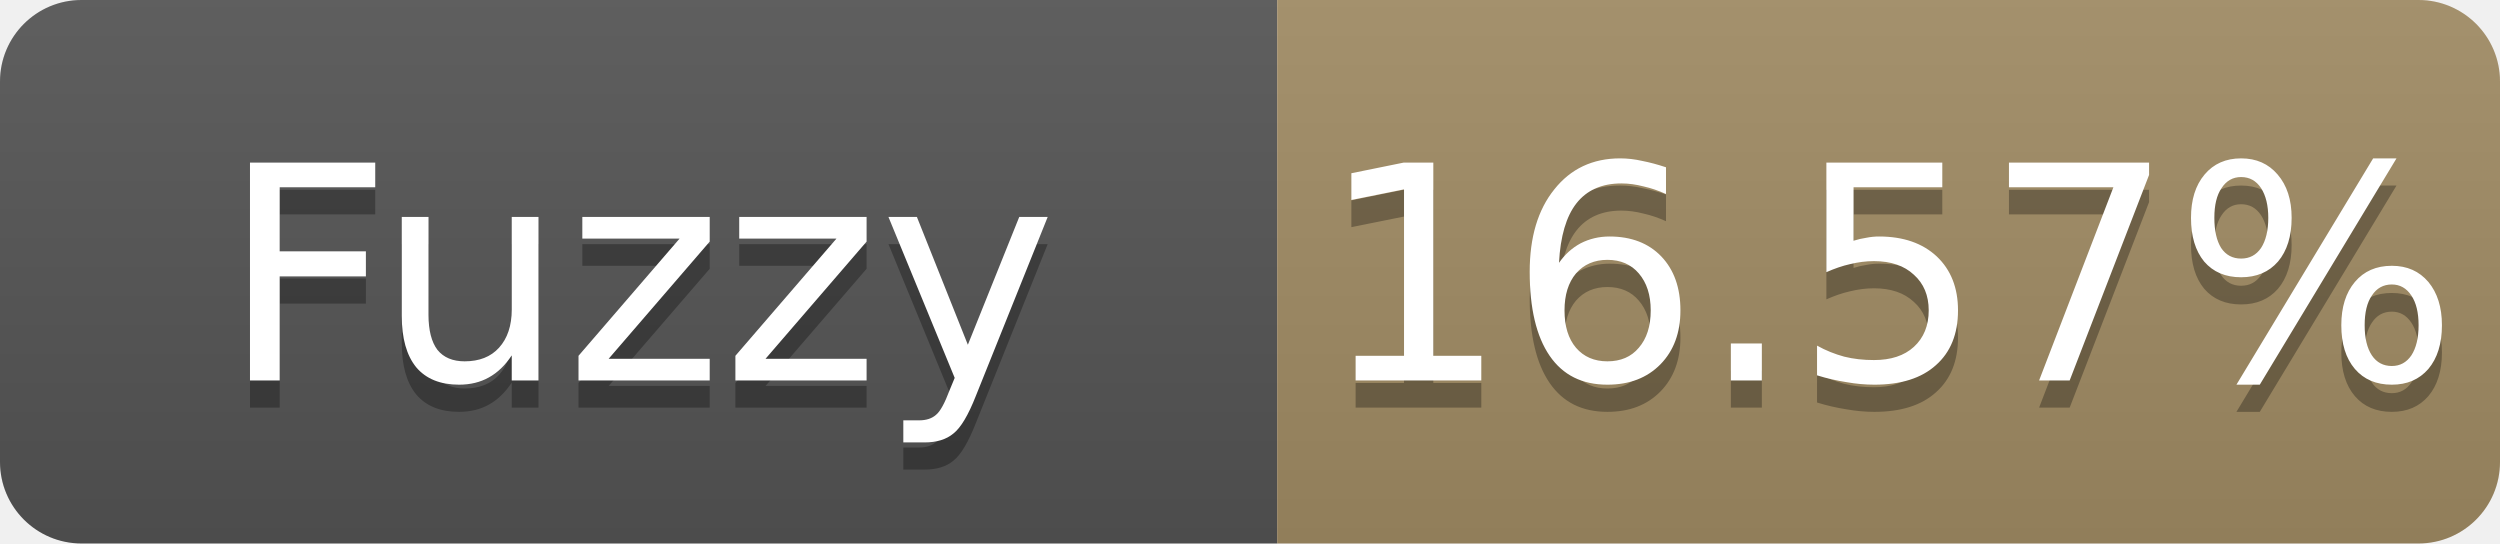
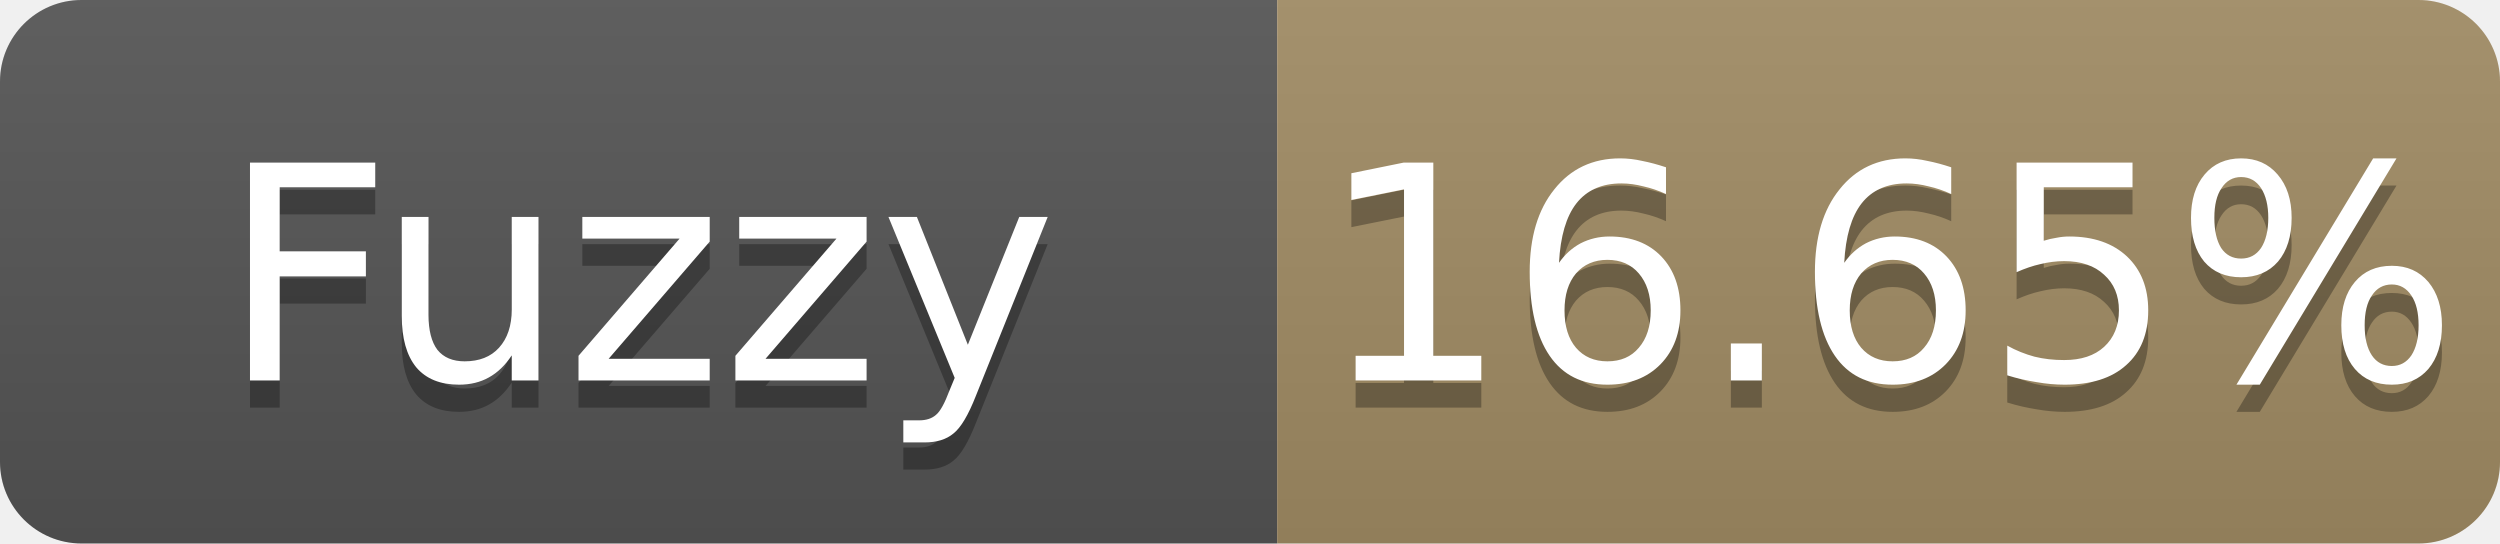
- <svg xmlns="http://www.w3.org/2000/svg" width="92" height="20" role="img" aria-label="Fuzzy: 16.57%">
+ <svg xmlns="http://www.w3.org/2000/svg" width="92" height="20" role="img" aria-label="Fuzzy: 16.65%">
  <linearGradient id="s" x2="0" y2="100%">
    <stop offset="0" stop-color="#bbb" stop-opacity=".1" />
    <stop offset="1" stop-opacity=".1" />
  </linearGradient>
  <clipPath id="r">
    <rect width="92" height="20" rx="3" fill="#fff" />
  </clipPath>
  <g clip-path="url(#r)">
    <rect width="47" height="20" fill="#555" />
    <rect x="47" width="45" height="20" fill="#a28c64" />
    <rect width="92" height="20" fill="url(#s)" />
  </g>
  <g fill="#fff" text-anchor="middle" font-family="Verdana,Geneva,DejaVu Sans,sans-serif" font-size="11">
    <text x="23.5" y="15" fill="#010101" fill-opacity=".3">Fuzzy</text>
    <text x="23.5" y="14">Fuzzy</text>
-     <text x="69.5" y="15" fill="#010101" fill-opacity=".3">16.57%</text>
-     <text x="69.5" y="14">16.57%</text>
+     <text x="69.5" y="15" fill="#010101" fill-opacity=".3">16.65%</text>
+     <text x="69.5" y="14">16.65%</text>
  </g>
</svg>
